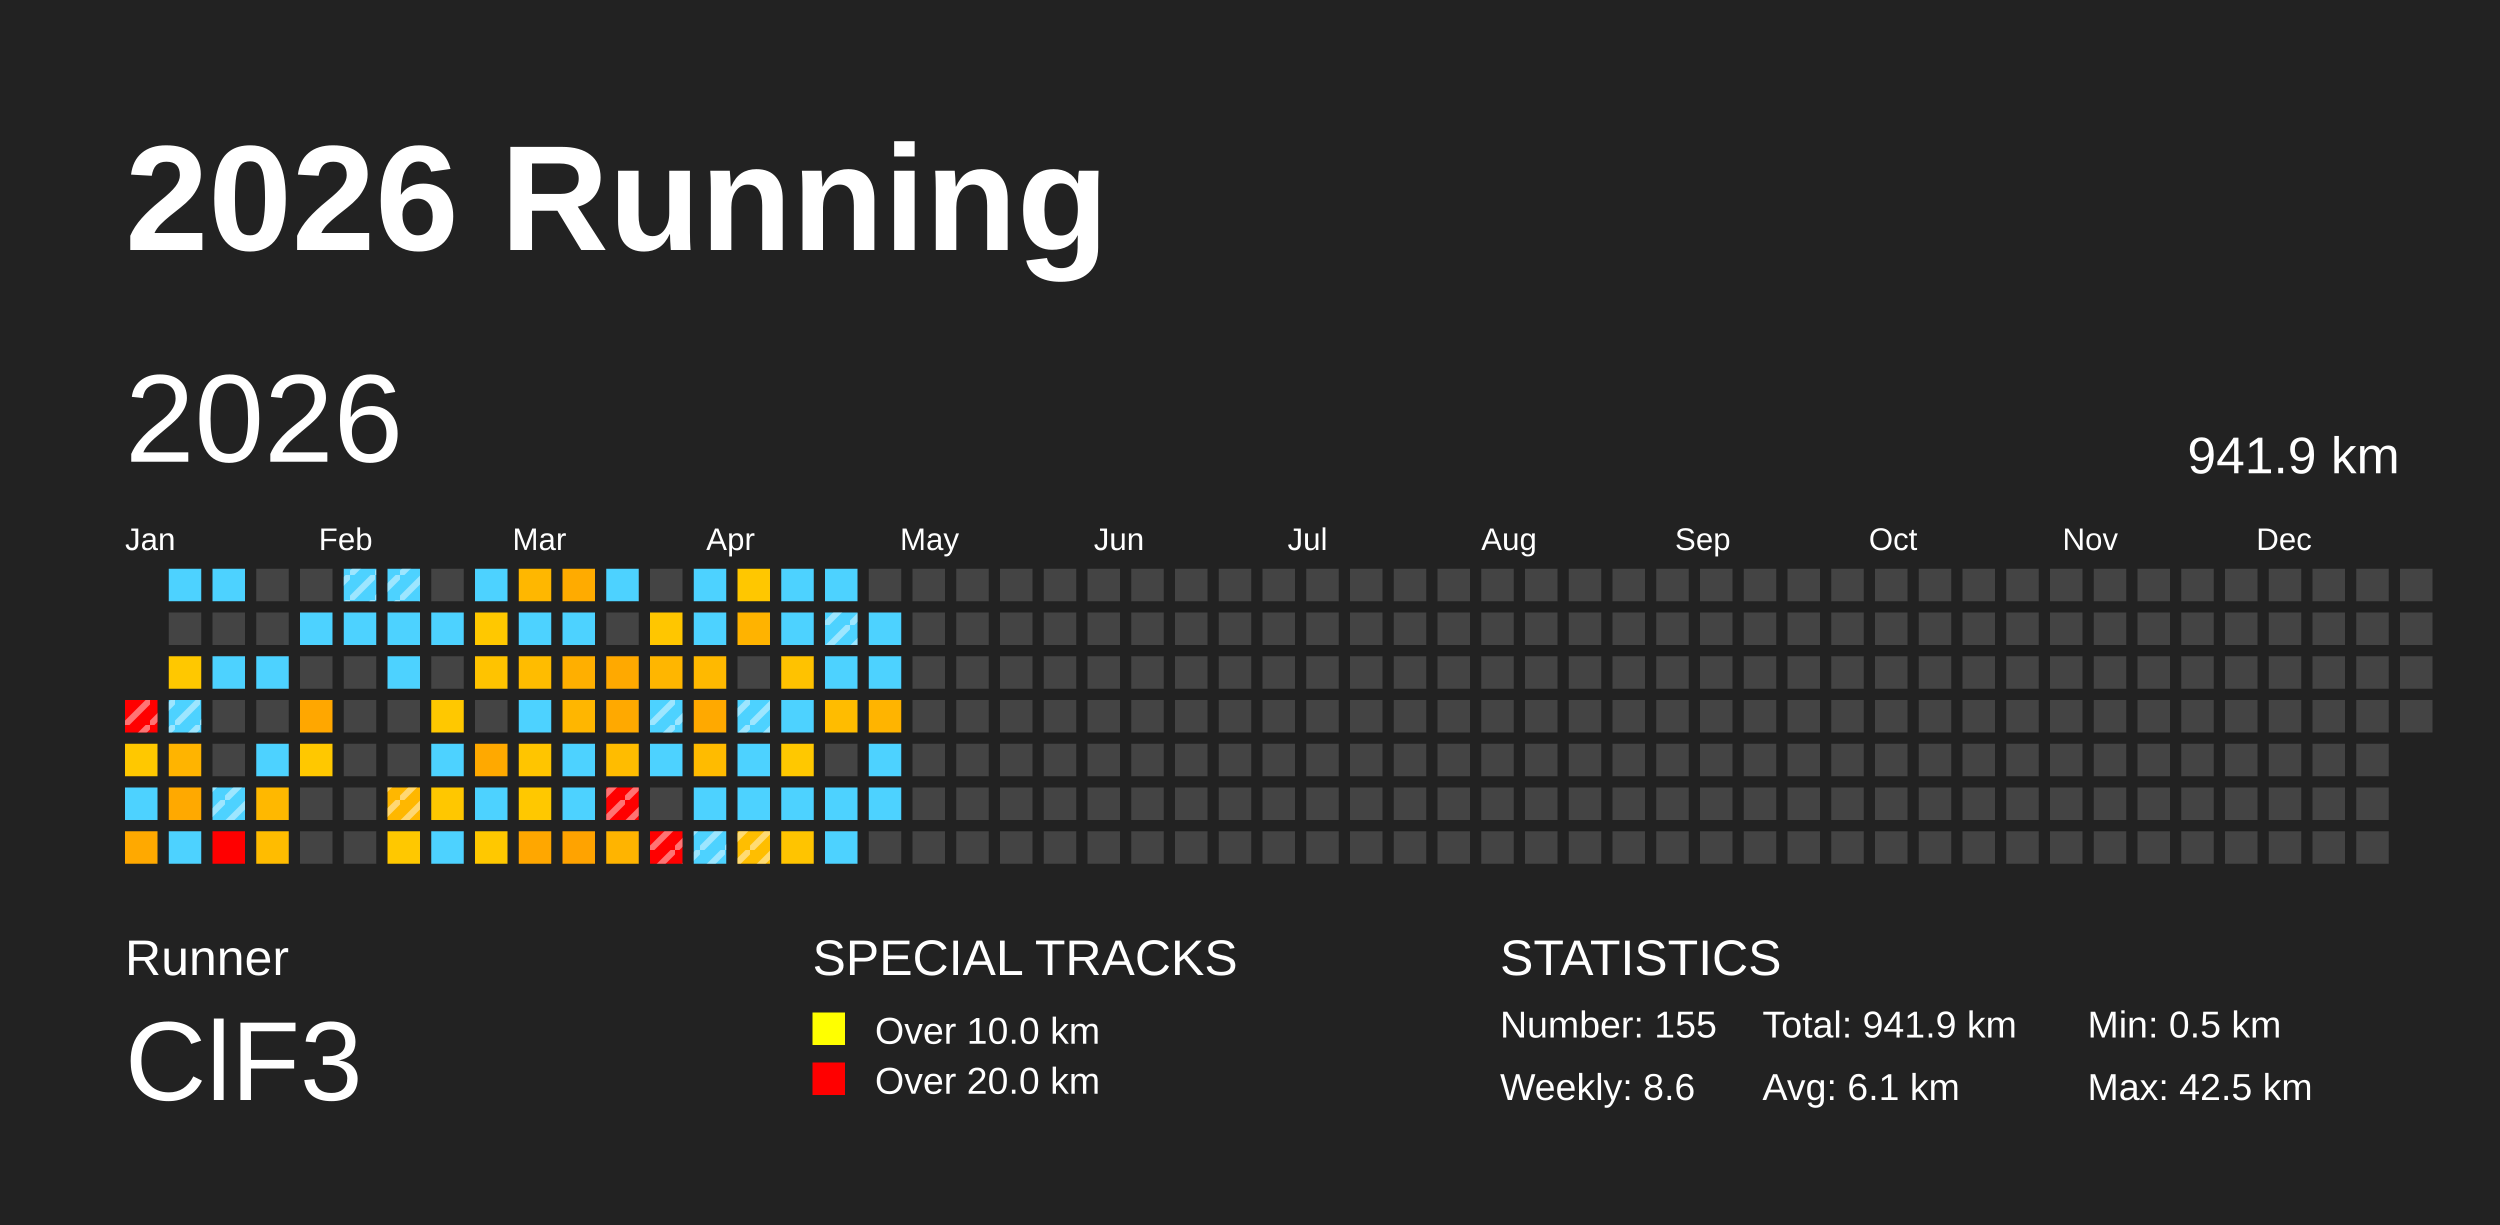
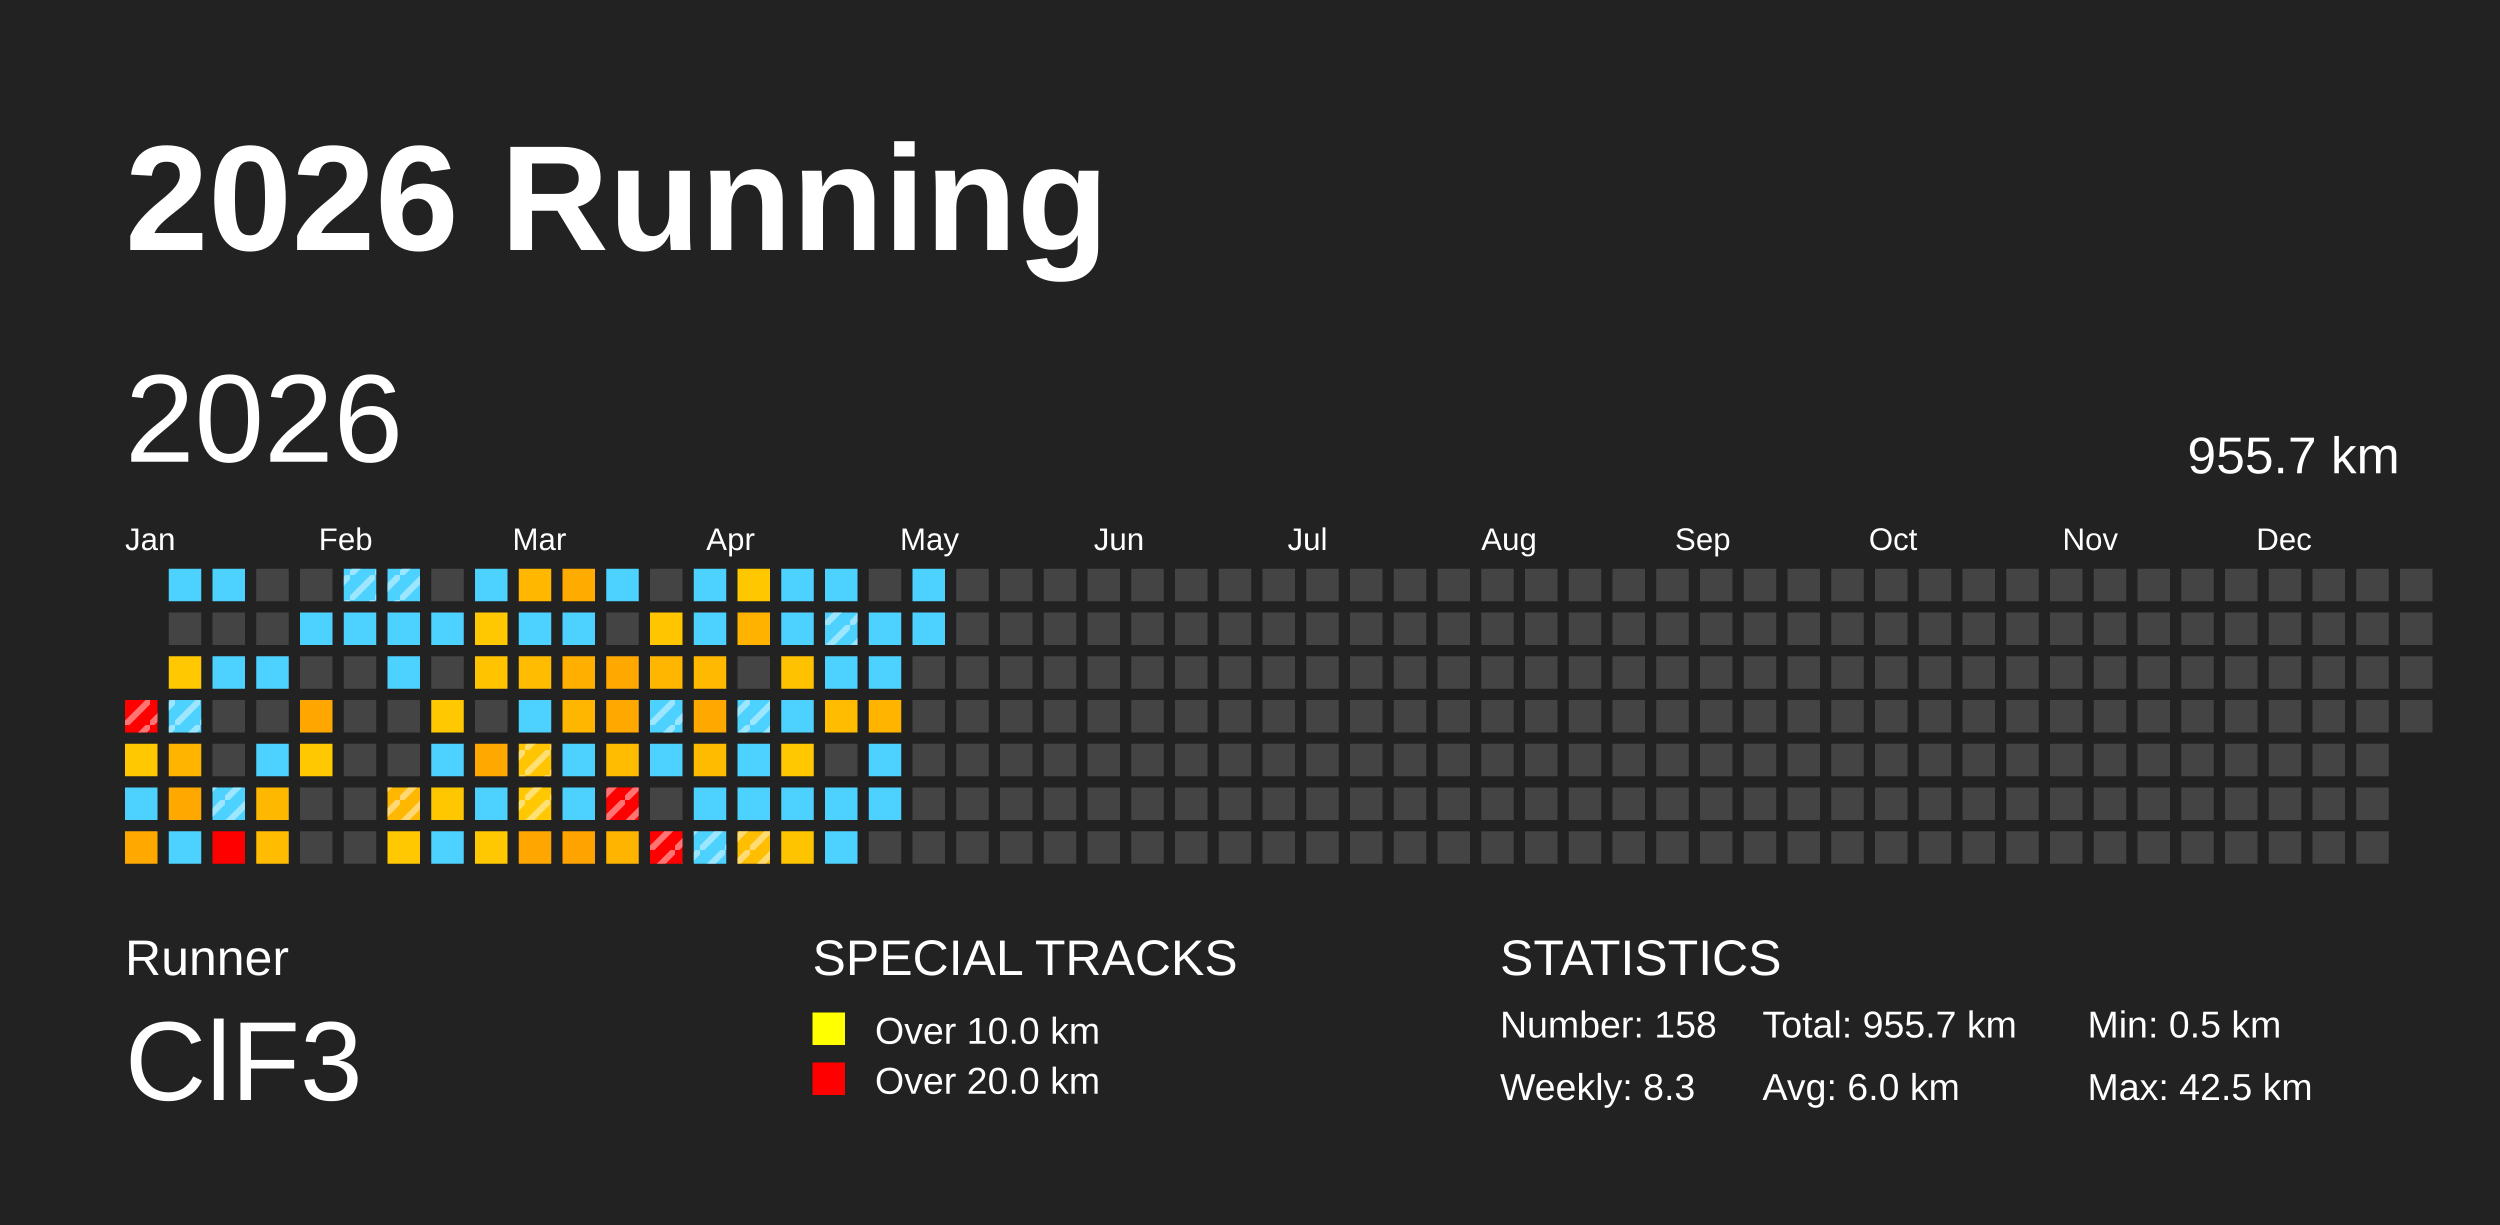
<svg xmlns="http://www.w3.org/2000/svg" baseProfile="full" height="98mm" version="1.1" viewBox="0,0,200,98" width="200mm">
  <defs>
    <pattern height="2" id="indoor-stripe" patternUnits="userSpaceOnUse" width="2">
      <line stroke="white" stroke-opacity="0.45" stroke-width="0.5" x1="0" x2="2" y1="2" y2="0" />
    </pattern>
  </defs>
  <rect fill="#222222" height="98" width="200" x="0" y="0" />
  <text fill="#FFFFFF" style="font-size:12px; font-family:Arial; font-weight:bold;" x="10" y="20">2026 Running</text>
  <text fill="#FFFFFF" style="font-size:4px; font-family:Arial" x="10" y="78">Runner</text>
  <text fill="#FFFFFF" style="font-size:9px; font-family:Arial" x="10" y="88">ClF3</text>
  <text fill="#FFFFFF" style="font-size:4px; font-family:Arial" x="65" y="78">SPECIAL TRACKS</text>
  <rect fill="yellow" height="2.6" width="2.6" x="65" y="81" />
  <text fill="#FFFFFF" style="font-size:3px; font-family:Arial" x="70" y="83.5">Over 10.0 km</text>
  <rect fill="red" height="2.6" width="2.6" x="65" y="85" />
  <text fill="#FFFFFF" style="font-size:3px; font-family:Arial" x="70" y="87.5">Over 20.0 km</text>
  <text fill="#FFFFFF" style="font-size:4px; font-family:Arial" x="120" y="78">STATISTICS</text>
-   <text fill="#FFFFFF" style="font-size:3px; font-family:Arial" x="120" y="83">Number: 155</text>
-   <text fill="#FFFFFF" style="font-size:3px; font-family:Arial" x="120" y="88">Weekly: 8.6</text>
-   <text fill="#FFFFFF" style="font-size:3px; font-family:Arial" x="141" y="83">Total: 941.9 km</text>
-   <text fill="#FFFFFF" style="font-size:3px; font-family:Arial" x="141" y="88">Avg: 6.1 km</text>
+   <text fill="#FFFFFF" style="font-size:3px; font-family:Arial" x="120" y="83">Number: 158</text>
+   <text fill="#FFFFFF" style="font-size:3px; font-family:Arial" x="120" y="88">Weekly: 8.3</text>
+   <text fill="#FFFFFF" style="font-size:3px; font-family:Arial" x="141" y="83">Total: 955.7 km</text>
+   <text fill="#FFFFFF" style="font-size:3px; font-family:Arial" x="141" y="88">Avg: 6.0 km</text>
  <text fill="#FFFFFF" style="font-size:3px; font-family:Arial" x="167" y="83">Min: 0.5 km</text>
  <text fill="#FFFFFF" style="font-size:3px; font-family:Arial" x="167" y="88">Max: 42.5 km</text>
  <text dominant-baseline="hanging" fill="#FFFFFF" style="font-size:10.0px; font-family:Arial;" x="10" y="30">2026</text>
-   <text dominant-baseline="hanging" fill="#FFFFFF" style="font-size:4.125px; font-family:Arial;" x="175" y="35">941.9 km</text>
+   <text dominant-baseline="hanging" fill="#FFFFFF" style="font-size:4.125px; font-family:Arial;" x="175" y="35">955.7 km</text>
  <text fill="#FFFFFF" style="font-size:2.5px; font-family:Arial" x="10.0" y="44">Jan</text>
  <text fill="#FFFFFF" style="font-size:2.5px; font-family:Arial" x="25.5" y="44">Feb</text>
  <text fill="#FFFFFF" style="font-size:2.5px; font-family:Arial" x="41.0" y="44">Mar</text>
  <text fill="#FFFFFF" style="font-size:2.5px; font-family:Arial" x="56.5" y="44">Apr</text>
  <text fill="#FFFFFF" style="font-size:2.5px; font-family:Arial" x="72.0" y="44">May</text>
  <text fill="#FFFFFF" style="font-size:2.5px; font-family:Arial" x="87.5" y="44">Jun</text>
  <text fill="#FFFFFF" style="font-size:2.5px; font-family:Arial" x="103.0" y="44">Jul</text>
  <text fill="#FFFFFF" style="font-size:2.5px; font-family:Arial" x="118.5" y="44">Aug</text>
  <text fill="#FFFFFF" style="font-size:2.5px; font-family:Arial" x="134.0" y="44">Sep</text>
  <text fill="#FFFFFF" style="font-size:2.5px; font-family:Arial" x="149.5" y="44">Oct</text>
  <text fill="#FFFFFF" style="font-size:2.5px; font-family:Arial" x="165.0" y="44">Nov</text>
  <text fill="#FFFFFF" style="font-size:2.5px; font-family:Arial" x="180.5" y="44">Dec</text>
  <rect fill="red" height="2.6" width="2.6" x="10.0" y="56.0" />
  <rect fill="url(#indoor-stripe)" height="2.6" style="pointer-events: none;" width="2.6" x="10.0" y="56.0" />
  <rect fill="#ffc800" height="2.6" width="2.6" x="10.0" y="59.5" />
  <rect fill="#4dd2ff" height="2.6" width="2.6" x="10.0" y="63.0" />
  <rect fill="#ffa900" height="2.6" width="2.6" x="10.0" y="66.5" />
  <rect fill="#4dd2ff" height="2.6" width="2.6" x="13.5" y="45.5" />
  <rect fill="#444444" height="2.6" width="2.6" x="13.5" y="49.0" />
  <rect fill="#ffc800" height="2.6" width="2.6" x="13.5" y="52.5" />
  <rect fill="#4dd2ff" height="2.6" width="2.6" x="13.5" y="56.0" />
  <rect fill="url(#indoor-stripe)" height="2.6" style="pointer-events: none;" width="2.6" x="13.5" y="56.0" />
  <rect fill="#ffb400" height="2.6" width="2.6" x="13.5" y="59.5" />
  <rect fill="#ffa900" height="2.6" width="2.6" x="13.5" y="63.0" />
  <rect fill="#4dd2ff" height="2.6" width="2.6" x="13.5" y="66.5" />
  <rect fill="#4dd2ff" height="2.6" width="2.6" x="17.0" y="45.5" />
  <rect fill="#444444" height="2.6" width="2.6" x="17.0" y="49.0" />
  <rect fill="#4dd2ff" height="2.6" width="2.6" x="17.0" y="52.5" />
  <rect fill="#444444" height="2.6" width="2.6" x="17.0" y="56.0" />
  <rect fill="#444444" height="2.6" width="2.6" x="17.0" y="59.5" />
  <rect fill="#4dd2ff" height="2.6" width="2.6" x="17.0" y="63.0" />
  <rect fill="url(#indoor-stripe)" height="2.6" style="pointer-events: none;" width="2.6" x="17.0" y="63.0" />
  <rect fill="red" height="2.6" width="2.6" x="17.0" y="66.5" />
  <rect fill="#444444" height="2.6" width="2.6" x="20.5" y="45.5" />
  <rect fill="#444444" height="2.6" width="2.6" x="20.5" y="49.0" />
  <rect fill="#4dd2ff" height="2.6" width="2.6" x="20.5" y="52.5" />
  <rect fill="#444444" height="2.6" width="2.6" x="20.5" y="56.0" />
  <rect fill="#4dd2ff" height="2.6" width="2.6" x="20.5" y="59.5" />
  <rect fill="#ffb800" height="2.6" width="2.6" x="20.5" y="63.0" />
  <rect fill="#ffbc00" height="2.6" width="2.6" x="20.5" y="66.5" />
  <rect fill="#444444" height="2.6" width="2.6" x="24.0" y="45.5" />
  <rect fill="#4dd2ff" height="2.6" width="2.6" x="24.0" y="49.0" />
  <rect fill="#444444" height="2.6" width="2.6" x="24.0" y="52.5" />
  <rect fill="#ffa700" height="2.6" width="2.6" x="24.0" y="56.0" />
  <rect fill="#ffc800" height="2.6" width="2.6" x="24.0" y="59.5" />
  <rect fill="#444444" height="2.6" width="2.6" x="24.0" y="63.0" />
  <rect fill="#444444" height="2.6" width="2.6" x="24.0" y="66.5" />
  <rect fill="#4dd2ff" height="2.6" width="2.6" x="27.5" y="45.5" />
  <rect fill="url(#indoor-stripe)" height="2.6" style="pointer-events: none;" width="2.6" x="27.5" y="45.5" />
  <rect fill="#4dd2ff" height="2.6" width="2.6" x="27.5" y="49.0" />
  <rect fill="#444444" height="2.6" width="2.6" x="27.5" y="52.5" />
  <rect fill="#444444" height="2.6" width="2.6" x="27.5" y="56.0" />
  <rect fill="#444444" height="2.6" width="2.6" x="27.5" y="59.5" />
  <rect fill="#444444" height="2.6" width="2.6" x="27.5" y="63.0" />
  <rect fill="#444444" height="2.6" width="2.6" x="27.5" y="66.5" />
  <rect fill="#4dd2ff" height="2.6" width="2.6" x="31.0" y="45.5" />
  <rect fill="url(#indoor-stripe)" height="2.6" style="pointer-events: none;" width="2.6" x="31.0" y="45.5" />
  <rect fill="#4dd2ff" height="2.6" width="2.6" x="31.0" y="49.0" />
  <rect fill="#4dd2ff" height="2.6" width="2.6" x="31.0" y="52.5" />
  <rect fill="#444444" height="2.6" width="2.6" x="31.0" y="56.0" />
  <rect fill="#444444" height="2.6" width="2.6" x="31.0" y="59.5" />
  <rect fill="#ffb700" height="2.6" width="2.6" x="31.0" y="63.0" />
  <rect fill="url(#indoor-stripe)" height="2.6" style="pointer-events: none;" width="2.6" x="31.0" y="63.0" />
  <rect fill="#ffc800" height="2.6" width="2.6" x="31.0" y="66.5" />
  <rect fill="#444444" height="2.6" width="2.6" x="34.5" y="45.5" />
  <rect fill="#4dd2ff" height="2.6" width="2.6" x="34.5" y="49.0" />
  <rect fill="#444444" height="2.6" width="2.6" x="34.5" y="52.5" />
  <rect fill="#ffc800" height="2.6" width="2.6" x="34.5" y="56.0" />
  <rect fill="#4dd2ff" height="2.6" width="2.6" x="34.5" y="59.5" />
  <rect fill="#ffc700" height="2.6" width="2.6" x="34.5" y="63.0" />
  <rect fill="#4dd2ff" height="2.6" width="2.6" x="34.5" y="66.5" />
  <rect fill="#4dd2ff" height="2.6" width="2.6" x="38.0" y="45.5" />
  <rect fill="#ffc800" height="2.6" width="2.6" x="38.0" y="49.0" />
  <rect fill="#ffc300" height="2.6" width="2.6" x="38.0" y="52.5" />
  <rect fill="#444444" height="2.6" width="2.6" x="38.0" y="56.0" />
  <rect fill="#ffa900" height="2.6" width="2.6" x="38.0" y="59.5" />
  <rect fill="#4dd2ff" height="2.6" width="2.6" x="38.0" y="63.0" />
  <rect fill="#ffc800" height="2.6" width="2.6" x="38.0" y="66.5" />
  <rect fill="#ffb700" height="2.6" width="2.6" x="41.5" y="45.5" />
  <rect fill="#4dd2ff" height="2.6" width="2.6" x="41.5" y="49.0" />
  <rect fill="#ffbc00" height="2.6" width="2.6" x="41.5" y="52.5" />
  <rect fill="#4dd2ff" height="2.6" width="2.6" x="41.5" y="56.0" />
  <rect fill="#ffc500" height="2.6" width="2.6" x="41.5" y="59.5" />
+   <rect fill="url(#indoor-stripe)" height="2.6" style="pointer-events: none;" width="2.6" x="41.5" y="59.5" />
  <rect fill="#ffc800" height="2.6" width="2.6" x="41.5" y="63.0" />
+   <rect fill="url(#indoor-stripe)" height="2.6" style="pointer-events: none;" width="2.6" x="41.5" y="63.0" />
  <rect fill="#ffa700" height="2.6" width="2.6" x="41.5" y="66.5" />
  <rect fill="#ffab00" height="2.6" width="2.6" x="45.0" y="45.5" />
  <rect fill="#4dd2ff" height="2.6" width="2.6" x="45.0" y="49.0" />
  <rect fill="#ffaf00" height="2.6" width="2.6" x="45.0" y="52.5" />
  <rect fill="#ffb600" height="2.6" width="2.6" x="45.0" y="56.0" />
  <rect fill="#4dd2ff" height="2.6" width="2.6" x="45.0" y="59.5" />
  <rect fill="#4dd2ff" height="2.6" width="2.6" x="45.0" y="63.0" />
  <rect fill="#ffa300" height="2.6" width="2.6" x="45.0" y="66.5" />
  <rect fill="#4dd2ff" height="2.6" width="2.6" x="48.5" y="45.5" />
  <rect fill="#444444" height="2.6" width="2.6" x="48.5" y="49.0" />
  <rect fill="#ffa900" height="2.6" width="2.6" x="48.5" y="52.5" />
  <rect fill="#ffa900" height="2.6" width="2.6" x="48.5" y="56.0" />
  <rect fill="#ffbc00" height="2.6" width="2.6" x="48.5" y="59.5" />
  <rect fill="red" height="2.6" width="2.6" x="48.5" y="63.0" />
  <rect fill="url(#indoor-stripe)" height="2.6" style="pointer-events: none;" width="2.6" x="48.5" y="63.0" />
  <rect fill="#ffb400" height="2.6" width="2.6" x="48.5" y="66.5" />
  <rect fill="#444444" height="2.6" width="2.6" x="52.0" y="45.5" />
  <rect fill="#ffc600" height="2.6" width="2.6" x="52.0" y="49.0" />
  <rect fill="#ffb600" height="2.6" width="2.6" x="52.0" y="52.5" />
  <rect fill="#4dd2ff" height="2.6" width="2.6" x="52.0" y="56.0" />
  <rect fill="url(#indoor-stripe)" height="2.6" style="pointer-events: none;" width="2.6" x="52.0" y="56.0" />
  <rect fill="#4dd2ff" height="2.6" width="2.6" x="52.0" y="59.5" />
  <rect fill="#444444" height="2.6" width="2.6" x="52.0" y="63.0" />
  <rect fill="red" height="2.6" width="2.6" x="52.0" y="66.5" />
  <rect fill="url(#indoor-stripe)" height="2.6" style="pointer-events: none;" width="2.6" x="52.0" y="66.5" />
  <rect fill="#4dd2ff" height="2.6" width="2.6" x="55.5" y="45.5" />
  <rect fill="#4dd2ff" height="2.6" width="2.6" x="55.5" y="49.0" />
  <rect fill="#ffb900" height="2.6" width="2.6" x="55.5" y="52.5" />
  <rect fill="#ffa900" height="2.6" width="2.6" x="55.5" y="56.0" />
  <rect fill="#ffbb00" height="2.6" width="2.6" x="55.5" y="59.5" />
  <rect fill="#4dd2ff" height="2.6" width="2.6" x="55.5" y="63.0" />
  <rect fill="#4dd2ff" height="2.6" width="2.6" x="55.5" y="66.5" />
  <rect fill="url(#indoor-stripe)" height="2.6" style="pointer-events: none;" width="2.6" x="55.5" y="66.5" />
  <rect fill="#ffc700" height="2.6" width="2.6" x="59.0" y="45.5" />
  <rect fill="#ffb300" height="2.6" width="2.6" x="59.0" y="49.0" />
  <rect fill="#444444" height="2.6" width="2.6" x="59.0" y="52.5" />
  <rect fill="#4dd2ff" height="2.6" width="2.6" x="59.0" y="56.0" />
  <rect fill="url(#indoor-stripe)" height="2.6" style="pointer-events: none;" width="2.6" x="59.0" y="56.0" />
  <rect fill="#4dd2ff" height="2.6" width="2.6" x="59.0" y="59.5" />
  <rect fill="#4dd2ff" height="2.6" width="2.6" x="59.0" y="63.0" />
  <rect fill="#ffbe00" height="2.6" width="2.6" x="59.0" y="66.5" />
  <rect fill="url(#indoor-stripe)" height="2.6" style="pointer-events: none;" width="2.6" x="59.0" y="66.5" />
  <rect fill="#4dd2ff" height="2.6" width="2.6" x="62.5" y="45.5" />
  <rect fill="#4dd2ff" height="2.6" width="2.6" x="62.5" y="49.0" />
  <rect fill="#ffc200" height="2.6" width="2.6" x="62.5" y="52.5" />
  <rect fill="#4dd2ff" height="2.6" width="2.6" x="62.5" y="56.0" />
  <rect fill="#ffc800" height="2.6" width="2.6" x="62.5" y="59.5" />
  <rect fill="#4dd2ff" height="2.6" width="2.6" x="62.5" y="63.0" />
  <rect fill="#ffc400" height="2.6" width="2.6" x="62.5" y="66.5" />
  <rect fill="#4dd2ff" height="2.6" width="2.6" x="66.0" y="45.5" />
  <rect fill="#4dd2ff" height="2.6" width="2.6" x="66.0" y="49.0" />
  <rect fill="url(#indoor-stripe)" height="2.6" style="pointer-events: none;" width="2.6" x="66.0" y="49.0" />
  <rect fill="#4dd2ff" height="2.6" width="2.6" x="66.0" y="52.5" />
  <rect fill="#ffbc00" height="2.6" width="2.6" x="66.0" y="56.0" />
  <rect fill="#444444" height="2.6" width="2.6" x="66.0" y="59.5" />
  <rect fill="#4dd2ff" height="2.6" width="2.6" x="66.0" y="63.0" />
  <rect fill="#4dd2ff" height="2.6" width="2.6" x="66.0" y="66.5" />
  <rect fill="#444444" height="2.6" width="2.6" x="69.5" y="45.5" />
  <rect fill="#4dd2ff" height="2.6" width="2.6" x="69.5" y="49.0" />
  <rect fill="#4dd2ff" height="2.6" width="2.6" x="69.5" y="52.5" />
  <rect fill="#ffb400" height="2.6" width="2.6" x="69.5" y="56.0" />
  <rect fill="#4dd2ff" height="2.6" width="2.6" x="69.5" y="59.5" />
  <rect fill="#4dd2ff" height="2.6" width="2.6" x="69.5" y="63.0" />
  <rect fill="#444444" height="2.6" width="2.6" x="69.5" y="66.5" />
-   <rect fill="#444444" height="2.6" width="2.6" x="73.0" y="45.5" />
-   <rect fill="#444444" height="2.6" width="2.6" x="73.0" y="49.0" />
+   <rect fill="#4dd2ff" height="2.6" width="2.6" x="73.0" y="45.5" />
+   <rect fill="#4dd2ff" height="2.6" width="2.6" x="73.0" y="49.0" />
  <rect fill="#444444" height="2.6" width="2.6" x="73.0" y="52.5" />
  <rect fill="#444444" height="2.6" width="2.6" x="73.0" y="56.0" />
  <rect fill="#444444" height="2.6" width="2.6" x="73.0" y="59.5" />
  <rect fill="#444444" height="2.6" width="2.6" x="73.0" y="63.0" />
  <rect fill="#444444" height="2.6" width="2.6" x="73.0" y="66.5" />
  <rect fill="#444444" height="2.6" width="2.6" x="76.5" y="45.5" />
  <rect fill="#444444" height="2.6" width="2.6" x="76.5" y="49.0" />
  <rect fill="#444444" height="2.6" width="2.6" x="76.5" y="52.5" />
  <rect fill="#444444" height="2.6" width="2.6" x="76.5" y="56.0" />
  <rect fill="#444444" height="2.6" width="2.6" x="76.5" y="59.5" />
  <rect fill="#444444" height="2.6" width="2.6" x="76.5" y="63.0" />
  <rect fill="#444444" height="2.6" width="2.6" x="76.5" y="66.5" />
  <rect fill="#444444" height="2.6" width="2.6" x="80.0" y="45.5" />
  <rect fill="#444444" height="2.6" width="2.6" x="80.0" y="49.0" />
  <rect fill="#444444" height="2.6" width="2.6" x="80.0" y="52.5" />
  <rect fill="#444444" height="2.6" width="2.6" x="80.0" y="56.0" />
  <rect fill="#444444" height="2.6" width="2.6" x="80.0" y="59.5" />
  <rect fill="#444444" height="2.6" width="2.6" x="80.0" y="63.0" />
  <rect fill="#444444" height="2.6" width="2.6" x="80.0" y="66.5" />
  <rect fill="#444444" height="2.6" width="2.6" x="83.5" y="45.5" />
  <rect fill="#444444" height="2.6" width="2.6" x="83.5" y="49.0" />
  <rect fill="#444444" height="2.6" width="2.6" x="83.5" y="52.5" />
  <rect fill="#444444" height="2.6" width="2.6" x="83.5" y="56.0" />
  <rect fill="#444444" height="2.6" width="2.6" x="83.5" y="59.5" />
  <rect fill="#444444" height="2.6" width="2.6" x="83.5" y="63.0" />
  <rect fill="#444444" height="2.6" width="2.6" x="83.5" y="66.5" />
  <rect fill="#444444" height="2.6" width="2.6" x="87.0" y="45.5" />
  <rect fill="#444444" height="2.6" width="2.6" x="87.0" y="49.0" />
  <rect fill="#444444" height="2.6" width="2.6" x="87.0" y="52.5" />
  <rect fill="#444444" height="2.6" width="2.6" x="87.0" y="56.0" />
  <rect fill="#444444" height="2.6" width="2.6" x="87.0" y="59.5" />
  <rect fill="#444444" height="2.6" width="2.6" x="87.0" y="63.0" />
  <rect fill="#444444" height="2.6" width="2.6" x="87.0" y="66.5" />
  <rect fill="#444444" height="2.6" width="2.6" x="90.5" y="45.5" />
  <rect fill="#444444" height="2.6" width="2.6" x="90.5" y="49.0" />
  <rect fill="#444444" height="2.6" width="2.6" x="90.5" y="52.5" />
  <rect fill="#444444" height="2.6" width="2.6" x="90.5" y="56.0" />
  <rect fill="#444444" height="2.6" width="2.6" x="90.5" y="59.5" />
  <rect fill="#444444" height="2.6" width="2.6" x="90.5" y="63.0" />
  <rect fill="#444444" height="2.6" width="2.6" x="90.5" y="66.5" />
  <rect fill="#444444" height="2.6" width="2.6" x="94.0" y="45.5" />
  <rect fill="#444444" height="2.6" width="2.6" x="94.0" y="49.0" />
  <rect fill="#444444" height="2.6" width="2.6" x="94.0" y="52.5" />
  <rect fill="#444444" height="2.6" width="2.6" x="94.0" y="56.0" />
  <rect fill="#444444" height="2.6" width="2.6" x="94.0" y="59.5" />
  <rect fill="#444444" height="2.6" width="2.6" x="94.0" y="63.0" />
  <rect fill="#444444" height="2.6" width="2.6" x="94.0" y="66.5" />
  <rect fill="#444444" height="2.6" width="2.6" x="97.5" y="45.5" />
  <rect fill="#444444" height="2.6" width="2.6" x="97.5" y="49.0" />
  <rect fill="#444444" height="2.6" width="2.6" x="97.5" y="52.5" />
  <rect fill="#444444" height="2.6" width="2.6" x="97.5" y="56.0" />
  <rect fill="#444444" height="2.6" width="2.6" x="97.5" y="59.5" />
  <rect fill="#444444" height="2.6" width="2.6" x="97.5" y="63.0" />
  <rect fill="#444444" height="2.6" width="2.6" x="97.5" y="66.5" />
  <rect fill="#444444" height="2.6" width="2.6" x="101.0" y="45.5" />
  <rect fill="#444444" height="2.6" width="2.6" x="101.0" y="49.0" />
  <rect fill="#444444" height="2.6" width="2.6" x="101.0" y="52.5" />
  <rect fill="#444444" height="2.6" width="2.6" x="101.0" y="56.0" />
  <rect fill="#444444" height="2.6" width="2.6" x="101.0" y="59.5" />
  <rect fill="#444444" height="2.6" width="2.6" x="101.0" y="63.0" />
  <rect fill="#444444" height="2.6" width="2.6" x="101.0" y="66.5" />
  <rect fill="#444444" height="2.6" width="2.6" x="104.5" y="45.5" />
  <rect fill="#444444" height="2.6" width="2.6" x="104.5" y="49.0" />
  <rect fill="#444444" height="2.6" width="2.6" x="104.5" y="52.5" />
  <rect fill="#444444" height="2.6" width="2.6" x="104.5" y="56.0" />
  <rect fill="#444444" height="2.6" width="2.6" x="104.5" y="59.5" />
  <rect fill="#444444" height="2.6" width="2.6" x="104.5" y="63.0" />
  <rect fill="#444444" height="2.6" width="2.6" x="104.5" y="66.5" />
  <rect fill="#444444" height="2.6" width="2.6" x="108.0" y="45.5" />
  <rect fill="#444444" height="2.6" width="2.6" x="108.0" y="49.0" />
  <rect fill="#444444" height="2.6" width="2.6" x="108.0" y="52.5" />
  <rect fill="#444444" height="2.6" width="2.6" x="108.0" y="56.0" />
  <rect fill="#444444" height="2.6" width="2.6" x="108.0" y="59.5" />
  <rect fill="#444444" height="2.6" width="2.6" x="108.0" y="63.0" />
  <rect fill="#444444" height="2.6" width="2.6" x="108.0" y="66.5" />
  <rect fill="#444444" height="2.6" width="2.6" x="111.5" y="45.5" />
  <rect fill="#444444" height="2.6" width="2.6" x="111.5" y="49.0" />
  <rect fill="#444444" height="2.6" width="2.6" x="111.5" y="52.5" />
  <rect fill="#444444" height="2.6" width="2.6" x="111.5" y="56.0" />
  <rect fill="#444444" height="2.6" width="2.6" x="111.5" y="59.5" />
  <rect fill="#444444" height="2.6" width="2.6" x="111.5" y="63.0" />
  <rect fill="#444444" height="2.6" width="2.6" x="111.5" y="66.5" />
  <rect fill="#444444" height="2.6" width="2.6" x="115.0" y="45.5" />
  <rect fill="#444444" height="2.6" width="2.6" x="115.0" y="49.0" />
  <rect fill="#444444" height="2.6" width="2.6" x="115.0" y="52.5" />
  <rect fill="#444444" height="2.6" width="2.6" x="115.0" y="56.0" />
  <rect fill="#444444" height="2.6" width="2.6" x="115.0" y="59.5" />
  <rect fill="#444444" height="2.6" width="2.6" x="115.0" y="63.0" />
  <rect fill="#444444" height="2.6" width="2.6" x="115.0" y="66.5" />
  <rect fill="#444444" height="2.6" width="2.6" x="118.5" y="45.5" />
  <rect fill="#444444" height="2.6" width="2.6" x="118.5" y="49.0" />
  <rect fill="#444444" height="2.6" width="2.6" x="118.5" y="52.5" />
  <rect fill="#444444" height="2.6" width="2.6" x="118.5" y="56.0" />
  <rect fill="#444444" height="2.6" width="2.6" x="118.5" y="59.5" />
  <rect fill="#444444" height="2.6" width="2.6" x="118.5" y="63.0" />
  <rect fill="#444444" height="2.6" width="2.6" x="118.5" y="66.5" />
  <rect fill="#444444" height="2.6" width="2.6" x="122.0" y="45.5" />
  <rect fill="#444444" height="2.6" width="2.6" x="122.0" y="49.0" />
  <rect fill="#444444" height="2.6" width="2.6" x="122.0" y="52.5" />
  <rect fill="#444444" height="2.6" width="2.6" x="122.0" y="56.0" />
  <rect fill="#444444" height="2.6" width="2.6" x="122.0" y="59.5" />
  <rect fill="#444444" height="2.6" width="2.6" x="122.0" y="63.0" />
  <rect fill="#444444" height="2.6" width="2.6" x="122.0" y="66.5" />
  <rect fill="#444444" height="2.6" width="2.6" x="125.5" y="45.5" />
  <rect fill="#444444" height="2.6" width="2.6" x="125.5" y="49.0" />
  <rect fill="#444444" height="2.6" width="2.6" x="125.5" y="52.5" />
  <rect fill="#444444" height="2.6" width="2.6" x="125.5" y="56.0" />
  <rect fill="#444444" height="2.6" width="2.6" x="125.5" y="59.5" />
  <rect fill="#444444" height="2.6" width="2.6" x="125.5" y="63.0" />
  <rect fill="#444444" height="2.6" width="2.6" x="125.5" y="66.5" />
  <rect fill="#444444" height="2.6" width="2.6" x="129.0" y="45.5" />
  <rect fill="#444444" height="2.6" width="2.6" x="129.0" y="49.0" />
  <rect fill="#444444" height="2.6" width="2.6" x="129.0" y="52.5" />
  <rect fill="#444444" height="2.6" width="2.6" x="129.0" y="56.0" />
  <rect fill="#444444" height="2.6" width="2.6" x="129.0" y="59.5" />
  <rect fill="#444444" height="2.6" width="2.6" x="129.0" y="63.0" />
  <rect fill="#444444" height="2.6" width="2.6" x="129.0" y="66.5" />
  <rect fill="#444444" height="2.6" width="2.6" x="132.5" y="45.5" />
  <rect fill="#444444" height="2.6" width="2.6" x="132.5" y="49.0" />
  <rect fill="#444444" height="2.6" width="2.6" x="132.5" y="52.5" />
  <rect fill="#444444" height="2.6" width="2.6" x="132.5" y="56.0" />
  <rect fill="#444444" height="2.6" width="2.6" x="132.5" y="59.5" />
  <rect fill="#444444" height="2.6" width="2.6" x="132.5" y="63.0" />
  <rect fill="#444444" height="2.6" width="2.6" x="132.5" y="66.5" />
  <rect fill="#444444" height="2.6" width="2.6" x="136.0" y="45.5" />
  <rect fill="#444444" height="2.6" width="2.6" x="136.0" y="49.0" />
  <rect fill="#444444" height="2.6" width="2.6" x="136.0" y="52.5" />
  <rect fill="#444444" height="2.6" width="2.6" x="136.0" y="56.0" />
  <rect fill="#444444" height="2.6" width="2.6" x="136.0" y="59.5" />
  <rect fill="#444444" height="2.6" width="2.6" x="136.0" y="63.0" />
  <rect fill="#444444" height="2.6" width="2.6" x="136.0" y="66.5" />
  <rect fill="#444444" height="2.6" width="2.6" x="139.5" y="45.5" />
  <rect fill="#444444" height="2.6" width="2.6" x="139.5" y="49.0" />
  <rect fill="#444444" height="2.6" width="2.6" x="139.5" y="52.5" />
  <rect fill="#444444" height="2.6" width="2.6" x="139.5" y="56.0" />
  <rect fill="#444444" height="2.6" width="2.6" x="139.5" y="59.5" />
  <rect fill="#444444" height="2.6" width="2.6" x="139.5" y="63.0" />
  <rect fill="#444444" height="2.6" width="2.6" x="139.5" y="66.5" />
  <rect fill="#444444" height="2.6" width="2.6" x="143.0" y="45.5" />
  <rect fill="#444444" height="2.6" width="2.6" x="143.0" y="49.0" />
  <rect fill="#444444" height="2.6" width="2.6" x="143.0" y="52.5" />
  <rect fill="#444444" height="2.6" width="2.6" x="143.0" y="56.0" />
  <rect fill="#444444" height="2.6" width="2.6" x="143.0" y="59.5" />
  <rect fill="#444444" height="2.6" width="2.6" x="143.0" y="63.0" />
  <rect fill="#444444" height="2.6" width="2.6" x="143.0" y="66.5" />
  <rect fill="#444444" height="2.6" width="2.6" x="146.5" y="45.5" />
  <rect fill="#444444" height="2.6" width="2.6" x="146.5" y="49.0" />
  <rect fill="#444444" height="2.6" width="2.6" x="146.5" y="52.5" />
  <rect fill="#444444" height="2.6" width="2.6" x="146.5" y="56.0" />
  <rect fill="#444444" height="2.6" width="2.6" x="146.5" y="59.5" />
  <rect fill="#444444" height="2.6" width="2.6" x="146.5" y="63.0" />
  <rect fill="#444444" height="2.6" width="2.6" x="146.5" y="66.5" />
  <rect fill="#444444" height="2.6" width="2.6" x="150.0" y="45.5" />
  <rect fill="#444444" height="2.6" width="2.6" x="150.0" y="49.0" />
  <rect fill="#444444" height="2.6" width="2.6" x="150.0" y="52.5" />
  <rect fill="#444444" height="2.6" width="2.6" x="150.0" y="56.0" />
  <rect fill="#444444" height="2.6" width="2.6" x="150.0" y="59.5" />
  <rect fill="#444444" height="2.6" width="2.6" x="150.0" y="63.0" />
  <rect fill="#444444" height="2.6" width="2.6" x="150.0" y="66.5" />
  <rect fill="#444444" height="2.6" width="2.6" x="153.5" y="45.5" />
  <rect fill="#444444" height="2.6" width="2.6" x="153.5" y="49.0" />
  <rect fill="#444444" height="2.6" width="2.6" x="153.5" y="52.5" />
  <rect fill="#444444" height="2.6" width="2.6" x="153.5" y="56.0" />
  <rect fill="#444444" height="2.6" width="2.6" x="153.5" y="59.5" />
  <rect fill="#444444" height="2.6" width="2.6" x="153.5" y="63.0" />
  <rect fill="#444444" height="2.6" width="2.6" x="153.5" y="66.5" />
  <rect fill="#444444" height="2.6" width="2.6" x="157.0" y="45.5" />
  <rect fill="#444444" height="2.6" width="2.6" x="157.0" y="49.0" />
  <rect fill="#444444" height="2.6" width="2.6" x="157.0" y="52.5" />
  <rect fill="#444444" height="2.6" width="2.6" x="157.0" y="56.0" />
  <rect fill="#444444" height="2.6" width="2.6" x="157.0" y="59.5" />
  <rect fill="#444444" height="2.6" width="2.6" x="157.0" y="63.0" />
  <rect fill="#444444" height="2.6" width="2.6" x="157.0" y="66.5" />
  <rect fill="#444444" height="2.6" width="2.6" x="160.5" y="45.5" />
  <rect fill="#444444" height="2.6" width="2.6" x="160.5" y="49.0" />
  <rect fill="#444444" height="2.6" width="2.6" x="160.5" y="52.5" />
  <rect fill="#444444" height="2.6" width="2.6" x="160.5" y="56.0" />
  <rect fill="#444444" height="2.6" width="2.6" x="160.5" y="59.5" />
  <rect fill="#444444" height="2.6" width="2.6" x="160.5" y="63.0" />
  <rect fill="#444444" height="2.6" width="2.6" x="160.5" y="66.5" />
  <rect fill="#444444" height="2.6" width="2.6" x="164.0" y="45.5" />
  <rect fill="#444444" height="2.6" width="2.6" x="164.0" y="49.0" />
  <rect fill="#444444" height="2.6" width="2.6" x="164.0" y="52.5" />
  <rect fill="#444444" height="2.6" width="2.6" x="164.0" y="56.0" />
  <rect fill="#444444" height="2.6" width="2.6" x="164.0" y="59.5" />
  <rect fill="#444444" height="2.6" width="2.6" x="164.0" y="63.0" />
  <rect fill="#444444" height="2.6" width="2.6" x="164.0" y="66.5" />
  <rect fill="#444444" height="2.6" width="2.6" x="167.5" y="45.5" />
  <rect fill="#444444" height="2.6" width="2.6" x="167.5" y="49.0" />
  <rect fill="#444444" height="2.6" width="2.6" x="167.5" y="52.5" />
  <rect fill="#444444" height="2.6" width="2.6" x="167.5" y="56.0" />
  <rect fill="#444444" height="2.6" width="2.6" x="167.5" y="59.5" />
  <rect fill="#444444" height="2.6" width="2.6" x="167.5" y="63.0" />
  <rect fill="#444444" height="2.6" width="2.6" x="167.5" y="66.5" />
  <rect fill="#444444" height="2.6" width="2.6" x="171.0" y="45.5" />
  <rect fill="#444444" height="2.6" width="2.6" x="171.0" y="49.0" />
  <rect fill="#444444" height="2.6" width="2.6" x="171.0" y="52.5" />
  <rect fill="#444444" height="2.6" width="2.6" x="171.0" y="56.0" />
  <rect fill="#444444" height="2.6" width="2.6" x="171.0" y="59.5" />
  <rect fill="#444444" height="2.6" width="2.6" x="171.0" y="63.0" />
  <rect fill="#444444" height="2.6" width="2.6" x="171.0" y="66.5" />
  <rect fill="#444444" height="2.6" width="2.6" x="174.5" y="45.5" />
  <rect fill="#444444" height="2.6" width="2.6" x="174.5" y="49.0" />
  <rect fill="#444444" height="2.6" width="2.6" x="174.5" y="52.5" />
  <rect fill="#444444" height="2.6" width="2.6" x="174.5" y="56.0" />
  <rect fill="#444444" height="2.6" width="2.6" x="174.5" y="59.5" />
  <rect fill="#444444" height="2.6" width="2.6" x="174.5" y="63.0" />
  <rect fill="#444444" height="2.6" width="2.6" x="174.5" y="66.5" />
  <rect fill="#444444" height="2.6" width="2.6" x="178.0" y="45.5" />
  <rect fill="#444444" height="2.6" width="2.6" x="178.0" y="49.0" />
  <rect fill="#444444" height="2.6" width="2.6" x="178.0" y="52.5" />
  <rect fill="#444444" height="2.6" width="2.6" x="178.0" y="56.0" />
  <rect fill="#444444" height="2.6" width="2.6" x="178.0" y="59.5" />
  <rect fill="#444444" height="2.6" width="2.6" x="178.0" y="63.0" />
  <rect fill="#444444" height="2.6" width="2.6" x="178.0" y="66.5" />
  <rect fill="#444444" height="2.6" width="2.6" x="181.5" y="45.5" />
  <rect fill="#444444" height="2.6" width="2.6" x="181.5" y="49.0" />
  <rect fill="#444444" height="2.6" width="2.6" x="181.5" y="52.5" />
  <rect fill="#444444" height="2.6" width="2.6" x="181.5" y="56.0" />
  <rect fill="#444444" height="2.6" width="2.6" x="181.5" y="59.5" />
  <rect fill="#444444" height="2.6" width="2.6" x="181.5" y="63.0" />
  <rect fill="#444444" height="2.6" width="2.6" x="181.5" y="66.5" />
  <rect fill="#444444" height="2.6" width="2.6" x="185.0" y="45.5" />
  <rect fill="#444444" height="2.6" width="2.6" x="185.0" y="49.0" />
  <rect fill="#444444" height="2.6" width="2.6" x="185.0" y="52.5" />
  <rect fill="#444444" height="2.6" width="2.6" x="185.0" y="56.0" />
  <rect fill="#444444" height="2.6" width="2.6" x="185.0" y="59.5" />
  <rect fill="#444444" height="2.6" width="2.6" x="185.0" y="63.0" />
  <rect fill="#444444" height="2.6" width="2.6" x="185.0" y="66.5" />
  <rect fill="#444444" height="2.6" width="2.6" x="188.5" y="45.5" />
  <rect fill="#444444" height="2.6" width="2.6" x="188.5" y="49.0" />
  <rect fill="#444444" height="2.6" width="2.6" x="188.5" y="52.5" />
  <rect fill="#444444" height="2.6" width="2.6" x="188.5" y="56.0" />
  <rect fill="#444444" height="2.6" width="2.6" x="188.5" y="59.5" />
  <rect fill="#444444" height="2.6" width="2.6" x="188.5" y="63.0" />
  <rect fill="#444444" height="2.6" width="2.6" x="188.5" y="66.5" />
  <rect fill="#444444" height="2.6" width="2.6" x="192.0" y="45.5" />
  <rect fill="#444444" height="2.6" width="2.6" x="192.0" y="49.0" />
  <rect fill="#444444" height="2.6" width="2.6" x="192.0" y="52.5" />
  <rect fill="#444444" height="2.6" width="2.6" x="192.0" y="56.0" />
</svg>
